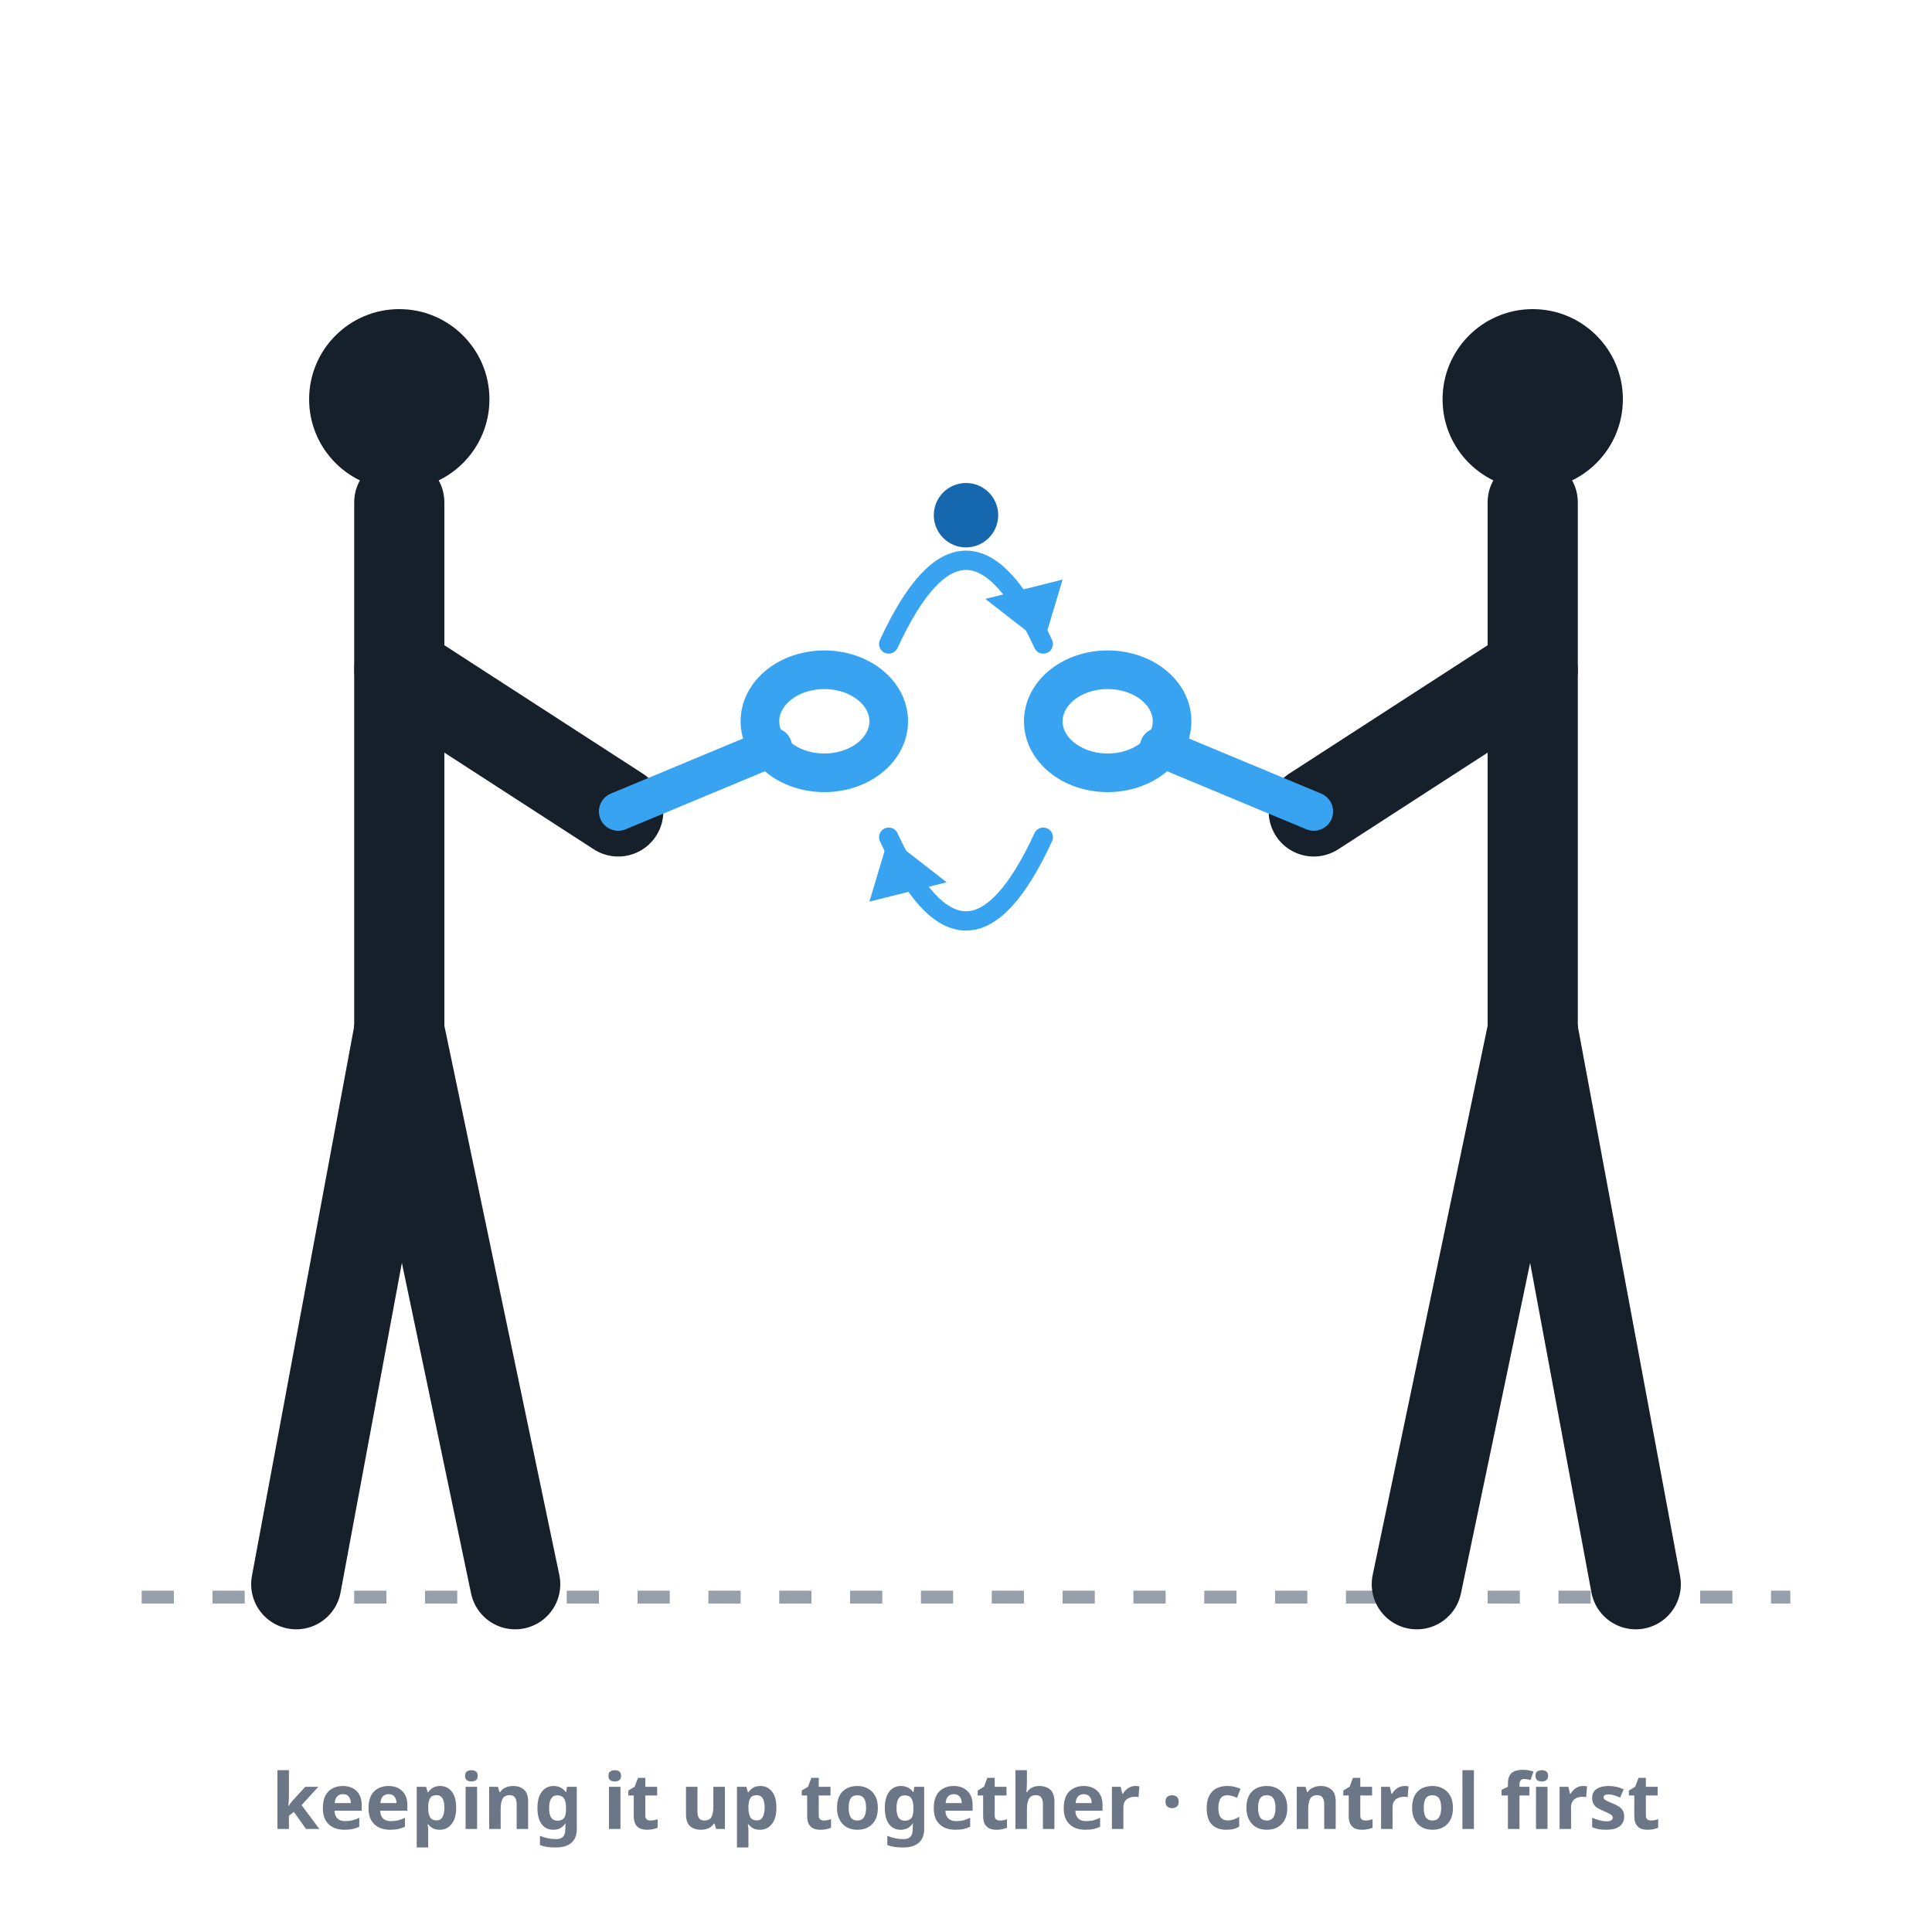
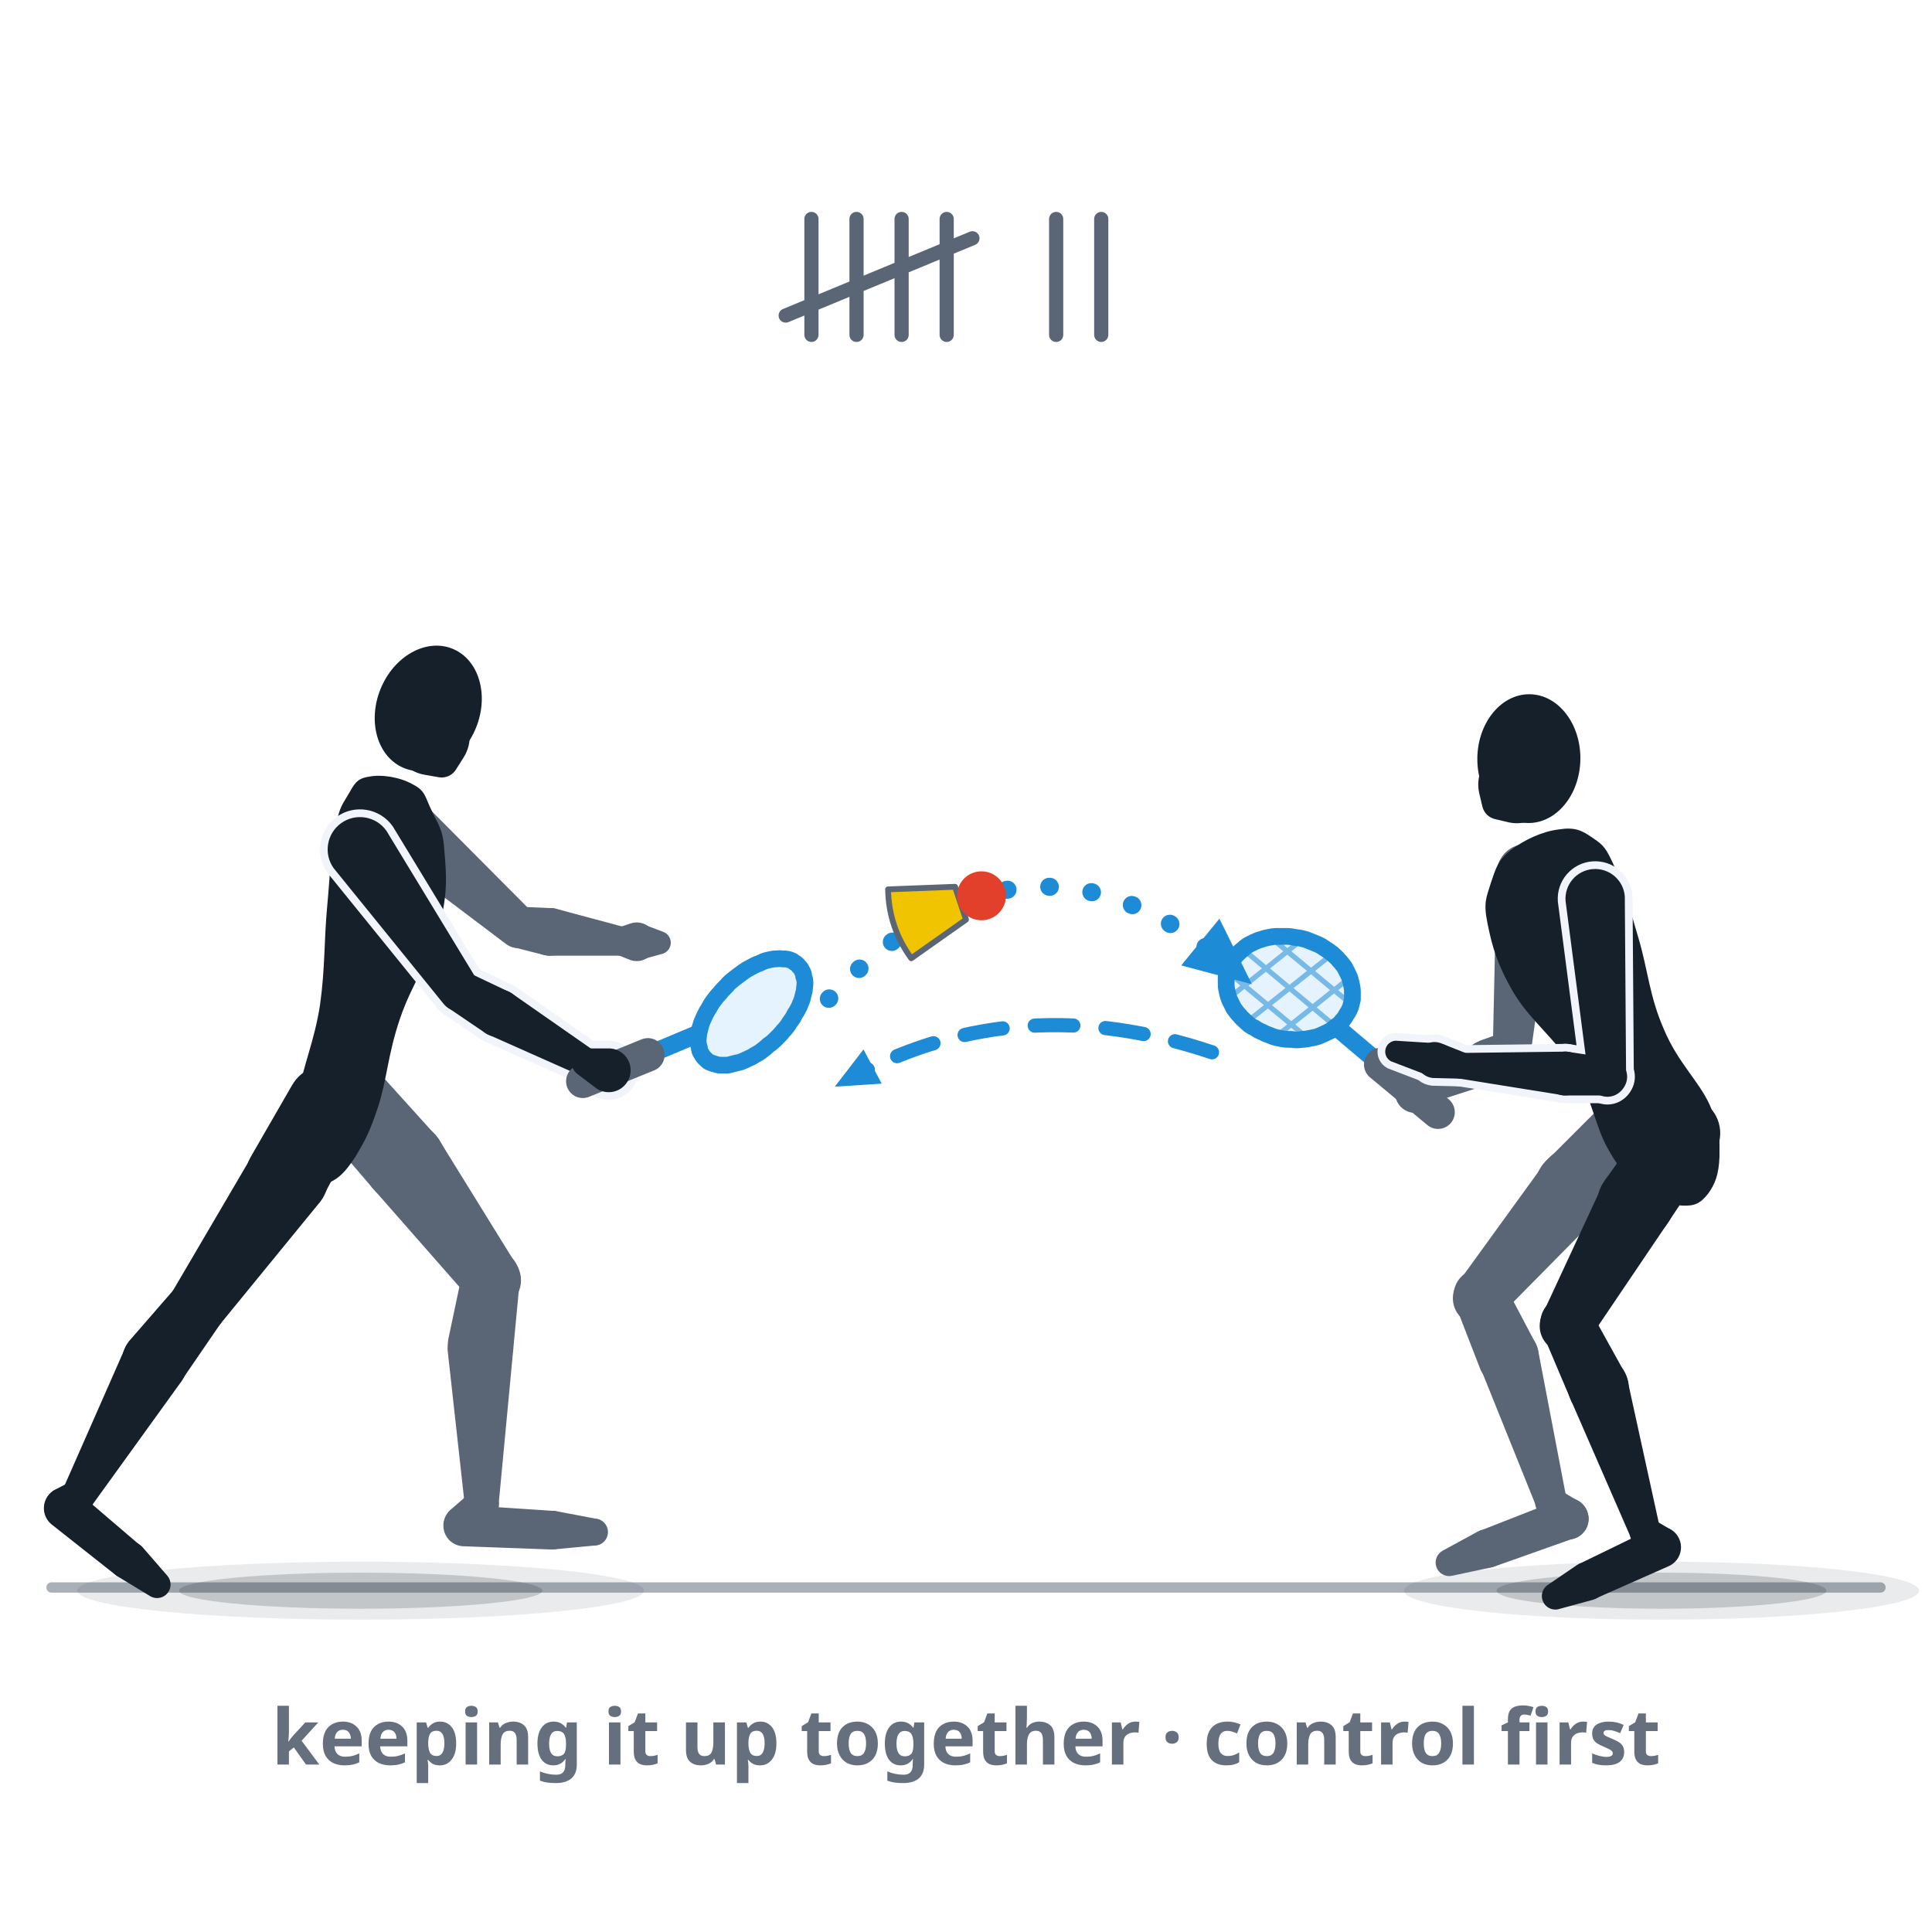
- <svg xmlns="http://www.w3.org/2000/svg" viewBox="0 0 300 300" role="img" aria-label="Funplay: two players keep the speeder going cooperatively at medium distance — no court and no scoring, the trajectory runs flat in both directions.">
+ <svg xmlns="http://www.w3.org/2000/svg" viewBox="0 0 300 300" role="img" data-quelle="figuren" aria-label="Funplay: two players face each other at medium distance, without a court. On the left, a player meets the speeder with a calm forehand drive; on the right, her partner waits in the ready position. The trajectory runs flat across and, dashed, back again; a tally counts the contacts in a row.">
  <style>
-     .fig{fill:none;stroke:var(--tinte,#16202b);stroke-width:14;stroke-linecap:round;stroke-linejoin:round}
-     .kopf{fill:var(--tinte,#16202b)}
-     .schlaeger{fill:none;stroke:var(--primaer,#38a4f1);stroke-width:6;stroke-linecap:round}
-     .bahn{fill:none;stroke:var(--primaer,#38a4f1);stroke-width:3;stroke-linecap:round}
-     .pfeil{fill:var(--primaer,#38a4f1)}
-     .speeder{fill:var(--primaer-tief,#1568ad)}
-     .boden{fill:none;stroke:var(--tinte-3,#6b7686);stroke-width:2;stroke-dasharray:5 6;opacity:.7}
-     .st{fill:var(--tinte-3,#6b7686);font:600 12px/1 system-ui,sans-serif;text-anchor:middle}
+     .s-k{fill:var(--tinte,#16202b)}
+     .s-f{fill:var(--tinte-2,#5a6675)}
+     .s-x{fill:var(--flaeche-2,#f1f5fb);stroke:var(--flaeche-2,#f1f5fb);stroke-width:2.4;stroke-linejoin:round}
+     .s-rf{fill:var(--primaer,#38a4f1);opacity:.14}
+     .s-rs{fill:none;stroke:var(--primaer-dunkel,#1e8bd6);stroke-width:.8;opacity:.55}
+     .s-rr{fill:none;stroke:var(--primaer-dunkel,#1e8bd6);stroke-width:2.6;stroke-linejoin:round}
+     .s-rh{fill:none;stroke:var(--primaer-dunkel,#1e8bd6);stroke-width:2.1;stroke-linecap:round;stroke-linejoin:round}
+     .s-rsch{fill:none;stroke:var(--primaer-dunkel,#1e8bd6);stroke-width:2.8;stroke-linecap:round}
+     .s-rg{fill:none;stroke:var(--tinte-2,#5a6675);stroke-width:5.2;stroke-linecap:round}
+     .s-korb{fill:var(--speeder-korb,#f0c400);stroke:var(--tinte-2,#5a6675);stroke-width:.9;stroke-linejoin:round}
+     .s-kappe{fill:var(--speeder-kappe,#e2402a)}
+     .s-sch{fill:var(--schatten-boden,#16202b2e)}
+     .s-schw{fill:var(--schatten-boden,#16202b2e);opacity:.5}
+     .s-bahn{fill:none;stroke:var(--primaer-dunkel,#1e8bd6);stroke-width:2.8;stroke-dasharray:.1 6.5;stroke-linecap:round}
+     .s-bahn2{fill:none;stroke:var(--primaer-dunkel,#1e8bd6);stroke-width:2.2;stroke-dasharray:6 5;stroke-linecap:round}
+     .s-mk{fill:var(--primaer-dunkel,#1e8bd6)}
+     .s-boden{fill:none;stroke:var(--tinte-3,#656f7e);stroke-width:1.6;opacity:.55;stroke-linecap:round}
+     .s-strich{fill:none;stroke:var(--tinte-2,#5a6675);stroke-width:2.2;stroke-linecap:round}
+     .st{fill:var(--tinte-3,#656f7e);font:600 12px/1 system-ui,sans-serif;text-anchor:middle}
  </style>
-   <line class="boden" x1="22" y1="248" x2="278" y2="248" />
-   <circle class="kopf" cx="62" cy="62" r="14" />
-   <path class="fig" d="M62,78 L62,160" />
-   <path class="fig" d="M62,160 L46,246" />
-   <path class="fig" d="M62,160 L80,246" />
-   <path class="fig" d="M62,104 L96,126" />
-   <path class="schlaeger" d="M96,126 L120,116" />
-   <ellipse class="schlaeger" cx="128" cy="112" rx="10" ry="8" />
-   <circle class="kopf" cx="238" cy="62" r="14" />
-   <path class="fig" d="M238,78 L238,160" />
-   <path class="fig" d="M238,160 L254,246" />
-   <path class="fig" d="M238,160 L220,246" />
-   <path class="fig" d="M238,104 L204,126" />
-   <path class="schlaeger" d="M204,126 L180,116" />
-   <ellipse class="schlaeger" cx="172" cy="112" rx="10" ry="8" />
-   <path class="bahn" d="M138,100 Q150,74 162,100" />
-   <polygon class="pfeil" points="162,100 153,93 165,90" />
-   <path class="bahn" d="M162,130 Q150,156 138,130" />
-   <polygon class="pfeil" points="138,130 147,137 135,140" />
-   <circle class="speeder" cx="150" cy="80" r="5" />
-   <text class="st" x="150" y="284">keeping it up together · control first</text>
+   <defs>
+     <marker id="p062" viewBox="0 0 10 10" markerWidth="4.4" markerHeight="4.4" refX="5" refY="5" orient="auto">
+       <path d="M1,1.2 L9.4,5 L1,8.8 Z" class="s-mk" />
+     </marker>
+     <marker id="q062" viewBox="0 0 10 10" markerWidth="3.6" markerHeight="3.6" refX="5" refY="5" orient="auto">
+       <path d="M1,1.2 L9.4,5 L1,8.8 Z" class="s-mk" />
+     </marker>
+   </defs>
+   <path class="s-boden" d="M8,246.5L292,246.5" />
+   <ellipse class="s-schw" cx="56" cy="247" rx="44" ry="4.5" />
+   <ellipse class="s-sch" cx="56" cy="247" rx="28.2" ry="2.8" />
+   <ellipse class="s-schw" cx="258" cy="247" rx="40" ry="4.5" />
+   <ellipse class="s-sch" cx="258" cy="247" rx="25.6" ry="2.8" />
+   <path class="s-strich" d="M126,34L126,52M133,34L133,52M140,34L140,52M147,34L147,52M122,49L151,37M164,34L164,52M171,34L171,52" />
+   <g class="s-f">
+     <path d="M48.6,173.7L57.7,184.3A6.4,6.4 0 1 0 67.2,175.8L57.9,165.5A6.2,6.2 0 0 0 48.6,173.7Z" />
+     <path d="M57.7,184.3L72.8,201.5A4.5,4.5 0 0 0 80,196.1L68,176.7A6.4,6.4 0 1 0 57.7,184.3Z" />
+     <path d="M71.8,197.6L69.6,208A5.1,5.1 0 1 0 79.7,209.5L80.7,198.9A4.5,4.5 0 0 0 71.8,197.6Z" />
+     <path d="M69.5,209.6L72.2,234A2.6,2.6 0 0 0 77.4,233.9L79.7,209.5A5.1,5.1 0 1 0 69.5,209.6Z" />
+     <path d="M73.1,231.7L69.9,234.5A3.2,3.2 0 1 0 74.7,238.7L77,235.1A2.6,2.6 0 0 0 73.1,231.7Z" />
+     <path d="M71.9,240.1L85.5,240.6A3,3 0 0 0 85.8,234.6L72.2,233.7A3.2,3.2 0 1 0 71.9,240.1Z" />
+     <path d="M85.9,240.6L92.2,240A2.1,2.1 0 0 0 92.4,235.8L86.1,234.6A3,3 0 1 0 85.9,240.6Z" />
+   </g>
+   <g class="s-f">
+     <path d="M58.2,131.2L78.6,146.6A3.2,3.2 0 0 0 82.8,141.8L64.8,123.7A5,5 0 1 0 58.2,131.2Z" />
+     <path d="M79.8,147.1L84.5,148.3A3.7,3.7 0 1 0 85.4,141L80.6,140.8A3.2,3.2 0 0 0 79.8,147.1Z" />
+     <path d="M85.3,148.4L96.5,148.4A2.2,2.2 0 0 0 97.1,144L86.3,141.1A3.7,3.7 0 1 0 85.3,148.4Z" />
+   </g>
+   <g class="s-f">
+     <path d="M95.7,148.2L97.7,149A3,3 0 1 0 97.9,143.4L95.8,144.1A2.2,2.2 0 0 0 95.7,148.2Z" />
+     <path d="M99.6,149L102.9,148.1A1.8,1.8 0 0 0 103,144.7L99.8,143.5A2.9,2.9 0 1 0 99.6,149Z" />
+   </g>
+   <g class="s-k">
+     <path d="M64.1,121.8C66.1,122.8 66,123.8 67,125.8C67.9,127.9 68.8,128.5 69,132.1C69.3,135.7 69.6,138.6 68.2,143.9C66.8,149.1 64,152.6 62.1,158.2C60.2,163.8 60.1,167.6 58.7,171.9C57.3,176.1 56.6,177.2 55.2,179.6C53.7,181.9 52.7,182.9 51.2,183.6C49.8,184.3 49,184.2 48,183C47,181.9 46.5,180.6 46.2,178C45.9,175.3 45.7,174.1 46.4,169.7C47.1,165.3 48.8,161.8 49.7,156C50.5,150.2 50.3,146.2 50.8,140.8C51.3,135.4 51.3,132.6 52,129.1C52.6,125.7 52.9,125.3 54,123.5C55,121.8 55.3,120.9 57.3,120.6C59.3,120.2 62.2,120.7 64.1,121.8Z" />
+     <path d="M45.3,168.6L38.9,179.7A6.4,6.4 0 1 0 50.1,185.9L56.2,174.6A6.2,6.2 0 0 0 45.3,168.6Z" />
+     <path d="M39,179.7L26.8,200.5A4.5,4.5 0 0 0 34.2,205.6L49.4,187A6.4,6.4 0 1 0 39,179.7Z" />
+     <path d="M27.3,199.9L20,208.3A5.1,5.1 0 1 0 28.1,214.5L34.4,205.3A4.5,4.5 0 0 0 27.3,199.9Z" />
+     <path d="M19.3,209.6L9.7,231.4A2.6,2.6 0 0 0 14.1,234L28.1,214.6A5.1,5.1 0 1 0 19.3,209.6Z" />
+     <path d="M10.9,230.1L8.6,231.3A3.2,3.2 0 1 0 12.6,236.1L14.1,234A2.6,2.6 0 0 0 10.9,230.1Z" />
+     <path d="M8,236.7L18,244.6A3,3 0 0 0 21.8,240L12.1,231.7A3.2,3.2 0 1 0 8,236.7Z" />
+     <path d="M18.3,244.8L23.4,247.9A2.1,2.1 0 0 0 26,244.7L22.1,240.2A3,3 0 1 0 18.3,244.8Z" />
+   </g>
+   <g class="s-k">
+     <ellipse cx="66.5" cy="110" rx="8" ry="10" transform="rotate(22.1 66.5 110)" />
+     <path d="M65.9,120.3L68.2,120.7A2.6,2.6 0 0 0 70.8,119.5L72,117.6A6,6 0 1 0 65.9,120.3Z" />
+   </g>
+   <g class="s-x">
+     <path d="M51.8,134.8L68.9,155.9A3.2,3.2 0 0 0 74.1,152.2L60,129A5,5 0 1 0 51.8,134.8Z" />
+     <path d="M69.6,156.5L75.2,160.3A3.7,3.7 0 1 0 78.8,153.9L72.7,151A3.2,3.2 0 0 0 69.6,156.5Z" />
+     <path d="M75.7,160.6L90.1,167A2.2,2.2 0 0 0 92.3,163.2L79.4,154.2A3.7,3.7 0 1 0 75.7,160.6Z" />
+     <path d="M89.7,166.8L92.6,169A3.4,3.4 0 1 0 94.7,162.8L91,162.8A2.2,2.2 0 0 0 89.7,166.8Z" />
+   </g>
+   <g class="s-k">
+     <path d="M51.8,134.8L68.9,155.9A3.2,3.2 0 0 0 74.1,152.2L60,129A5,5 0 1 0 51.8,134.8Z" />
+     <path d="M69.6,156.5L75.2,160.3A3.7,3.7 0 1 0 78.8,153.9L72.7,151A3.2,3.2 0 0 0 69.6,156.5Z" />
+     <path d="M75.7,160.6L90.1,167A2.2,2.2 0 0 0 92.3,163.2L79.4,154.2A3.7,3.7 0 1 0 75.7,160.6Z" />
+   </g>
+   <path class="s-rf" d="M124.9,153.8C124.8,154.1 124.7,154.6 124.6,155C124.5,155.4 124.3,155.8 124.1,156.3C123.9,156.7 123.7,157.1 123.4,157.5C123.2,158 122.9,158.4 122.6,158.8C122.3,159.3 122,159.7 121.6,160.1C121.3,160.5 120.9,160.9 120.5,161.3C120.2,161.6 119.8,162 119.3,162.3C118.9,162.7 118.5,163 118.1,163.3C117.7,163.6 117.2,163.8 116.8,164.1C116.4,164.3 115.9,164.5 115.5,164.7C115.1,164.9 114.7,165 114.2,165.1C113.8,165.2 113.4,165.3 113,165.4C112.7,165.4 112.3,165.4 111.9,165.4C111.6,165.4 111.2,165.3 110.9,165.2C110.6,165.1 110.3,165 110.1,164.9C109.8,164.7 109.6,164.5 109.4,164.3C109.2,164.1 109,163.8 108.9,163.6C108.7,163.3 108.6,163 108.6,162.7C108.5,162.4 108.4,162 108.4,161.6C108.4,161.3 108.5,160.9 108.5,160.5C108.6,160.1 108.7,159.7 108.8,159.3C108.9,158.9 109.1,158.4 109.3,158C109.5,157.6 109.7,157.1 110,156.7C110.2,156.3 110.5,155.8 110.8,155.4C111.1,155 111.4,154.6 111.8,154.2C112.1,153.8 112.5,153.4 112.9,153C113.2,152.6 113.6,152.3 114.1,151.9C114.5,151.6 114.9,151.3 115.3,151C115.7,150.7 116.2,150.4 116.6,150.2C117,150 117.5,149.7 117.9,149.6C118.3,149.4 118.7,149.2 119.2,149.1C119.6,149 120,148.9 120.4,148.9C120.7,148.9 121.1,148.8 121.5,148.9C121.8,148.9 122.2,148.9 122.5,149C122.8,149.1 123.1,149.2 123.3,149.4C123.6,149.6 123.8,149.7 124,150C124.2,150.2 124.4,150.4 124.5,150.7C124.7,151 124.8,151.3 124.8,151.6C124.9,151.9 125,152.2 125,152.6C125,153 124.9,153.4 124.9,153.8Z" />
+   <path class="s-rh" d="M109.5,157.3L108,160.7L108.5,163.3" />
+   <path class="s-rsch" d="M100.6,163.8L108,160.7" />
+   <path class="s-rr" d="M124.9,153.8C124.8,154.1 124.7,154.6 124.6,155C124.5,155.4 124.3,155.8 124.1,156.3C123.9,156.7 123.7,157.1 123.4,157.5C123.2,158 122.9,158.4 122.6,158.8C122.3,159.3 122,159.7 121.6,160.1C121.3,160.5 120.9,160.9 120.5,161.3C120.2,161.6 119.8,162 119.3,162.3C118.9,162.7 118.5,163 118.1,163.3C117.7,163.6 117.2,163.8 116.8,164.1C116.4,164.3 115.9,164.5 115.5,164.7C115.1,164.9 114.7,165 114.2,165.1C113.8,165.2 113.4,165.3 113,165.4C112.7,165.4 112.3,165.4 111.9,165.4C111.6,165.4 111.2,165.3 110.9,165.2C110.6,165.1 110.3,165 110.1,164.9C109.8,164.7 109.6,164.5 109.4,164.3C109.2,164.1 109,163.8 108.9,163.6C108.7,163.3 108.6,163 108.6,162.7C108.5,162.4 108.4,162 108.4,161.6C108.4,161.3 108.5,160.9 108.5,160.5C108.6,160.1 108.7,159.7 108.8,159.3C108.9,158.9 109.1,158.4 109.3,158C109.5,157.6 109.7,157.1 110,156.7C110.2,156.3 110.5,155.8 110.8,155.4C111.1,155 111.4,154.6 111.8,154.2C112.1,153.8 112.5,153.4 112.9,153C113.2,152.6 113.6,152.3 114.1,151.9C114.5,151.6 114.9,151.3 115.3,151C115.7,150.7 116.2,150.4 116.6,150.2C117,150 117.5,149.7 117.9,149.6C118.3,149.4 118.7,149.2 119.2,149.1C119.6,149 120,148.9 120.4,148.9C120.7,148.9 121.1,148.8 121.5,148.9C121.8,148.9 122.2,148.9 122.5,149C122.8,149.1 123.1,149.2 123.3,149.4C123.6,149.6 123.8,149.7 124,150C124.2,150.2 124.4,150.4 124.5,150.7C124.7,151 124.8,151.3 124.8,151.6C124.9,151.9 125,152.2 125,152.6C125,153 124.9,153.4 124.9,153.8Z" />
+   <path class="s-rg" d="M90.5,167.9L100.6,163.8" />
+   <g class="s-k">
+     <path d="M89.7,166.8L92.6,169A3.4,3.4 0 1 0 94.7,162.8L91,162.8A2.2,2.2 0 0 0 89.7,166.8Z" />
+   </g>
+   <g class="s-f">
+     <path d="M250.6,169.8L240.7,179.7A5.9,5.9 0 1 0 249,187.9L258.7,177.8A5.7,5.7 0 0 0 250.6,169.8Z" />
+     <path d="M240,180.4L226.6,198.9A4.1,4.1 0 0 0 232.9,204.3L249,188A5.9,5.9 0 1 0 240,180.4Z" />
+     <path d="M226.1,202.9L229.9,212.7A4.7,4.7 0 1 0 238.5,208.7L233.6,199.4A4.1,4.1 0 0 0 226.1,202.9Z" />
+     <path d="M230,212.7L238.7,234.3A2.4,2.4 0 0 0 243.3,233L238.9,210A4.7,4.7 0 1 0 230,212.7Z" />
+     <path d="M238.9,234.8L240.8,237.6A3.2,3.2 0 1 0 245.1,233.1L242.1,231.3A2.4,2.4 0 0 0 238.9,234.8Z" />
+     <path d="M242.3,232.8L229.8,237.7A3,3 0 0 0 231.9,243.3L244.6,238.8A3.2,3.2 0 1 0 242.3,232.8Z" />
+     <path d="M229.5,237.8L224,240.8A2.1,2.1 0 0 0 225.4,244.7L231.5,243.4A3,3 0 1 0 229.5,237.8Z" />
+   </g>
+   <g class="s-f">
+     <path d="M232.4,135.8L231.8,162.9A2.9,2.9 0 0 0 237.7,163.4L241.5,136.6A4.6,4.6 0 1 0 232.4,135.8Z" />
+     <path d="M233.7,160.2L229.8,161.6A3.4,3.4 0 1 0 232.8,167.7L236.3,165.4A2.9,2.9 0 0 0 233.7,160.2Z" />
+     <path d="M229,162L221,167.5A2,2 0 0 0 222.7,171.1L232,168.1A3.4,3.4 0 1 0 229,162Z" />
+   </g>
+   <path class="s-rf" d="M193,147.4C192.6,147.7 192.3,148 192,148.3C191.7,148.6 191.5,149 191.3,149.3C191,149.7 190.9,150.1 190.7,150.5C190.6,150.9 190.5,151.3 190.4,151.7C190.4,152.1 190.4,152.5 190.4,152.9C190.4,153.3 190.5,153.8 190.6,154.2C190.7,154.6 190.8,155 191,155.4C191.2,155.8 191.4,156.2 191.6,156.6C191.9,157 192.2,157.4 192.5,157.7C192.8,158.1 193.2,158.4 193.5,158.7C193.9,159.1 194.3,159.4 194.8,159.6C195.2,159.9 195.6,160.1 196.1,160.3C196.6,160.6 197.1,160.7 197.5,160.9C198,161.1 198.6,161.2 199.1,161.3C199.6,161.4 200.1,161.4 200.6,161.4C201.1,161.5 201.6,161.5 202.1,161.4C202.6,161.4 203.1,161.3 203.6,161.2C204.1,161.1 204.6,161 205,160.8C205.5,160.6 205.9,160.4 206.3,160.2C206.7,160 207.1,159.7 207.4,159.4C207.8,159.2 208.1,158.9 208.4,158.5C208.7,158.2 208.9,157.9 209.1,157.5C209.4,157.1 209.5,156.8 209.7,156.4C209.8,156 209.9,155.6 210,155.2C210,154.7 210,154.3 210,153.9C210,153.5 209.9,153.1 209.8,152.6C209.7,152.2 209.6,151.8 209.4,151.4C209.2,151 209,150.6 208.8,150.2C208.5,149.8 208.2,149.4 207.9,149.1C207.6,148.7 207.2,148.4 206.9,148.1C206.5,147.8 206.1,147.5 205.6,147.2C205.2,146.9 204.8,146.7 204.3,146.5C203.8,146.3 203.3,146.1 202.8,145.9C202.4,145.8 201.8,145.6 201.3,145.6C200.8,145.5 200.3,145.4 199.8,145.4C199.3,145.4 198.8,145.4 198.3,145.4C197.8,145.4 197.3,145.5 196.8,145.6C196.3,145.7 195.8,145.9 195.4,146C194.9,146.2 194.5,146.4 194.1,146.6C193.7,146.8 193.3,147.1 193,147.4Z" />
+   <path class="s-rs" d="M209.4,155.6L197.7,145.9M206.9,159L193.5,147.8M202.7,160.9L191,151.2M209.1,152.2L198.6,160.6M206.3,148.6L194.1,158.3M201.8,146.2L191.3,154.6" />
+   <path class="s-rh" d="M209.7,156.9L207.9,159.8L204.3,161.2" />
+   <path class="s-rsch" d="M214.4,165.3L207.9,159.8" />
+   <path class="s-rr" d="M193,147.4C192.6,147.7 192.3,148 192,148.3C191.7,148.6 191.5,149 191.3,149.3C191,149.7 190.9,150.1 190.7,150.5C190.6,150.9 190.5,151.3 190.4,151.7C190.4,152.1 190.4,152.5 190.4,152.9C190.4,153.3 190.5,153.8 190.6,154.2C190.7,154.6 190.8,155 191,155.4C191.2,155.8 191.4,156.2 191.6,156.6C191.9,157 192.2,157.4 192.5,157.7C192.8,158.1 193.2,158.4 193.5,158.7C193.9,159.1 194.3,159.4 194.8,159.6C195.2,159.9 195.6,160.1 196.1,160.3C196.6,160.6 197.1,160.7 197.5,160.9C198,161.1 198.6,161.2 199.1,161.3C199.6,161.4 200.1,161.4 200.6,161.4C201.1,161.5 201.6,161.5 202.1,161.4C202.6,161.4 203.1,161.3 203.6,161.2C204.1,161.1 204.6,161 205,160.8C205.5,160.6 205.9,160.4 206.3,160.2C206.7,160 207.1,159.7 207.4,159.4C207.8,159.2 208.1,158.9 208.4,158.5C208.7,158.2 208.9,157.9 209.1,157.5C209.4,157.1 209.5,156.8 209.7,156.4C209.8,156 209.9,155.6 210,155.2C210,154.7 210,154.3 210,153.9C210,153.5 209.9,153.1 209.8,152.6C209.7,152.2 209.6,151.8 209.4,151.4C209.2,151 209,150.6 208.8,150.2C208.5,149.8 208.2,149.4 207.9,149.1C207.6,148.7 207.2,148.4 206.9,148.1C206.5,147.8 206.1,147.5 205.6,147.2C205.2,146.9 204.8,146.7 204.3,146.5C203.8,146.3 203.3,146.1 202.8,145.9C202.4,145.8 201.8,145.6 201.3,145.6C200.8,145.5 200.3,145.4 199.8,145.4C199.3,145.4 198.8,145.4 198.3,145.4C197.8,145.4 197.3,145.5 196.8,145.6C196.3,145.7 195.8,145.9 195.4,146C194.9,146.2 194.5,146.4 194.1,146.6C193.7,146.8 193.3,147.1 193,147.4Z" />
+   <path class="s-rg" d="M223.3,172.7L214.4,165.3" />
+   <g class="s-f">
+     <path d="M222.6,167.2L220.5,166.7A3.1,3.1 0 1 0 221.7,172.1L223.4,170.7A2,2 0 0 0 222.6,167.2Z" />
+   </g>
+   <g class="s-k">
+     <path d="M242,128.8C244.5,128.4 245.6,128.9 247.3,130.1C249.1,131.3 249.4,131.7 250.8,134.8C252.2,137.9 252.9,140.5 254.4,145.6C255.9,150.6 256.1,154.7 258.4,159.9C260.6,165.1 263.7,167.7 265.5,171.6C267.2,175.6 267,176.9 267,179.6C266.9,182.4 266.3,183.9 265.2,185.4C264,186.9 263.1,187.3 261.2,187.2C259.2,187.1 257.6,186.5 255.3,184.8C253,183.1 251.9,182.3 249.8,178.6C247.6,174.8 247.4,171 244.5,166.1C241.5,161.2 237.7,158.6 235,154.1C232.4,149.6 231.7,146.9 231,143.5C230.3,140.1 230.8,139.4 231.5,137.1C232.3,134.8 232.5,133.7 234.6,132C236.7,130.4 239.5,129.1 242,128.8Z" />
+     <path d="M256.7,172.7L249.2,183.3A5.9,5.9 0 1 0 258.9,190L266.1,179.2A5.7,5.7 0 0 0 256.7,172.7Z" />
+     <path d="M248.7,184.3L239.6,203.9A4.1,4.1 0 0 0 246.8,207.9L258.9,190A5.9,5.9 0 1 0 248.7,184.3Z" />
+     <path d="M239.6,207.2L243.8,217.1A4.7,4.7 0 1 0 252.2,213L247,203.6A4.1,4.1 0 0 0 239.6,207.2Z" />
+     <path d="M243.8,217.1L253.3,238.9A2.4,2.4 0 0 0 257.8,237.5L252.7,214.2A4.7,4.7 0 1 0 243.8,217.1Z" />
+     <path d="M253.4,239.2L255,241.9A3.2,3.2 0 1 0 259.4,237.5L256.7,235.9A2.4,2.4 0 0 0 253.4,239.2Z" />
+     <path d="M256.4,237.4L245.3,242.8A3,3 0 0 0 247.8,248.2L259.1,243.2A3.2,3.2 0 1 0 256.4,237.4Z" />
+     <path d="M244.9,243L240.2,246.2A2.1,2.1 0 0 0 241.9,249.9L247.4,248.4A3,3 0 1 0 244.9,243Z" />
+   </g>
+   <g class="s-k">
+     <ellipse cx="237.4" cy="117.8" rx="8" ry="10" transform="rotate(0.9 237.4 117.8)" />
+     <path d="M229.7,123.2L230.2,125.3A2.6,2.6 0 0 0 232.2,127.2L234.3,127.7A6,6 0 1 0 229.7,123.2Z" />
+   </g>
+   <g class="s-x">
+     <path d="M243.1,139.9L246.7,167.6A2.9,2.9 0 0 0 252.5,167.2L252.3,139.2A4.6,4.6 0 1 0 243.1,139.9Z" />
+     <path d="M250,164.3L243.3,163.3A3.4,3.4 0 1 0 242.8,170.1L249.5,170.1A2.9,2.9 0 0 0 250,164.3Z" />
+     <path d="M242.8,163.3L227,163.5A2,2 0 0 0 226.7,167.5L242.3,170A3.4,3.4 0 1 0 242.8,163.3Z" />
+     <path d="M227.8,163.6L224,162.1A2.8,2.8 0 1 0 222.9,167.4L227,167.5A2,2 0 0 0 227.8,163.6Z" />
+     <path d="M223.1,162L216.7,161.6A1.7,1.7 0 0 0 216,164.8L222,167.1A2.7,2.7 0 1 0 223.1,162Z" />
+   </g>
+   <g class="s-k">
+     <path d="M243.1,139.9L246.7,167.6A2.9,2.9 0 0 0 252.5,167.2L252.3,139.2A4.6,4.6 0 1 0 243.1,139.9Z" />
+     <path d="M250,164.3L243.3,163.3A3.4,3.4 0 1 0 242.8,170.1L249.5,170.1A2.9,2.9 0 0 0 250,164.3Z" />
+     <path d="M242.8,163.3L227,163.5A2,2 0 0 0 226.7,167.5L242.3,170A3.4,3.4 0 1 0 242.8,163.3Z" />
+   </g>
+   <g class="s-k">
+     <path d="M227.8,163.6L224,162.1A2.8,2.8 0 1 0 222.9,167.4L227,167.5A2,2 0 0 0 227.8,163.6Z" />
+     <path d="M223.1,162L216.7,161.6A1.7,1.7 0 0 0 216,164.8L222,167.1A2.7,2.7 0 1 0 223.1,162Z" />
+   </g>
+   <path class="s-bahn" d="M128.7,155.1 Q 158.4,123.4 190.2,149.4" marker-end="url(#p062)" />
+   <path class="s-bahn2" d="M188.2,163.4 Q 158.4,153.4 132.7,167.1" marker-end="url(#q062)" />
+   <path class="s-korb" d="M150,142.8L141.5,148.8Q138,144 137.9,138.1L148.3,137.7Z" />
+   <path class="s-kappe" d="M148.6,139.1a3.8,3.8 0 1 0 7.6,0a3.8,3.8 0 1 0 -7.6,0Z" />
+   <text class="st" x="150" y="274">keeping it up together · control first</text>
</svg>
